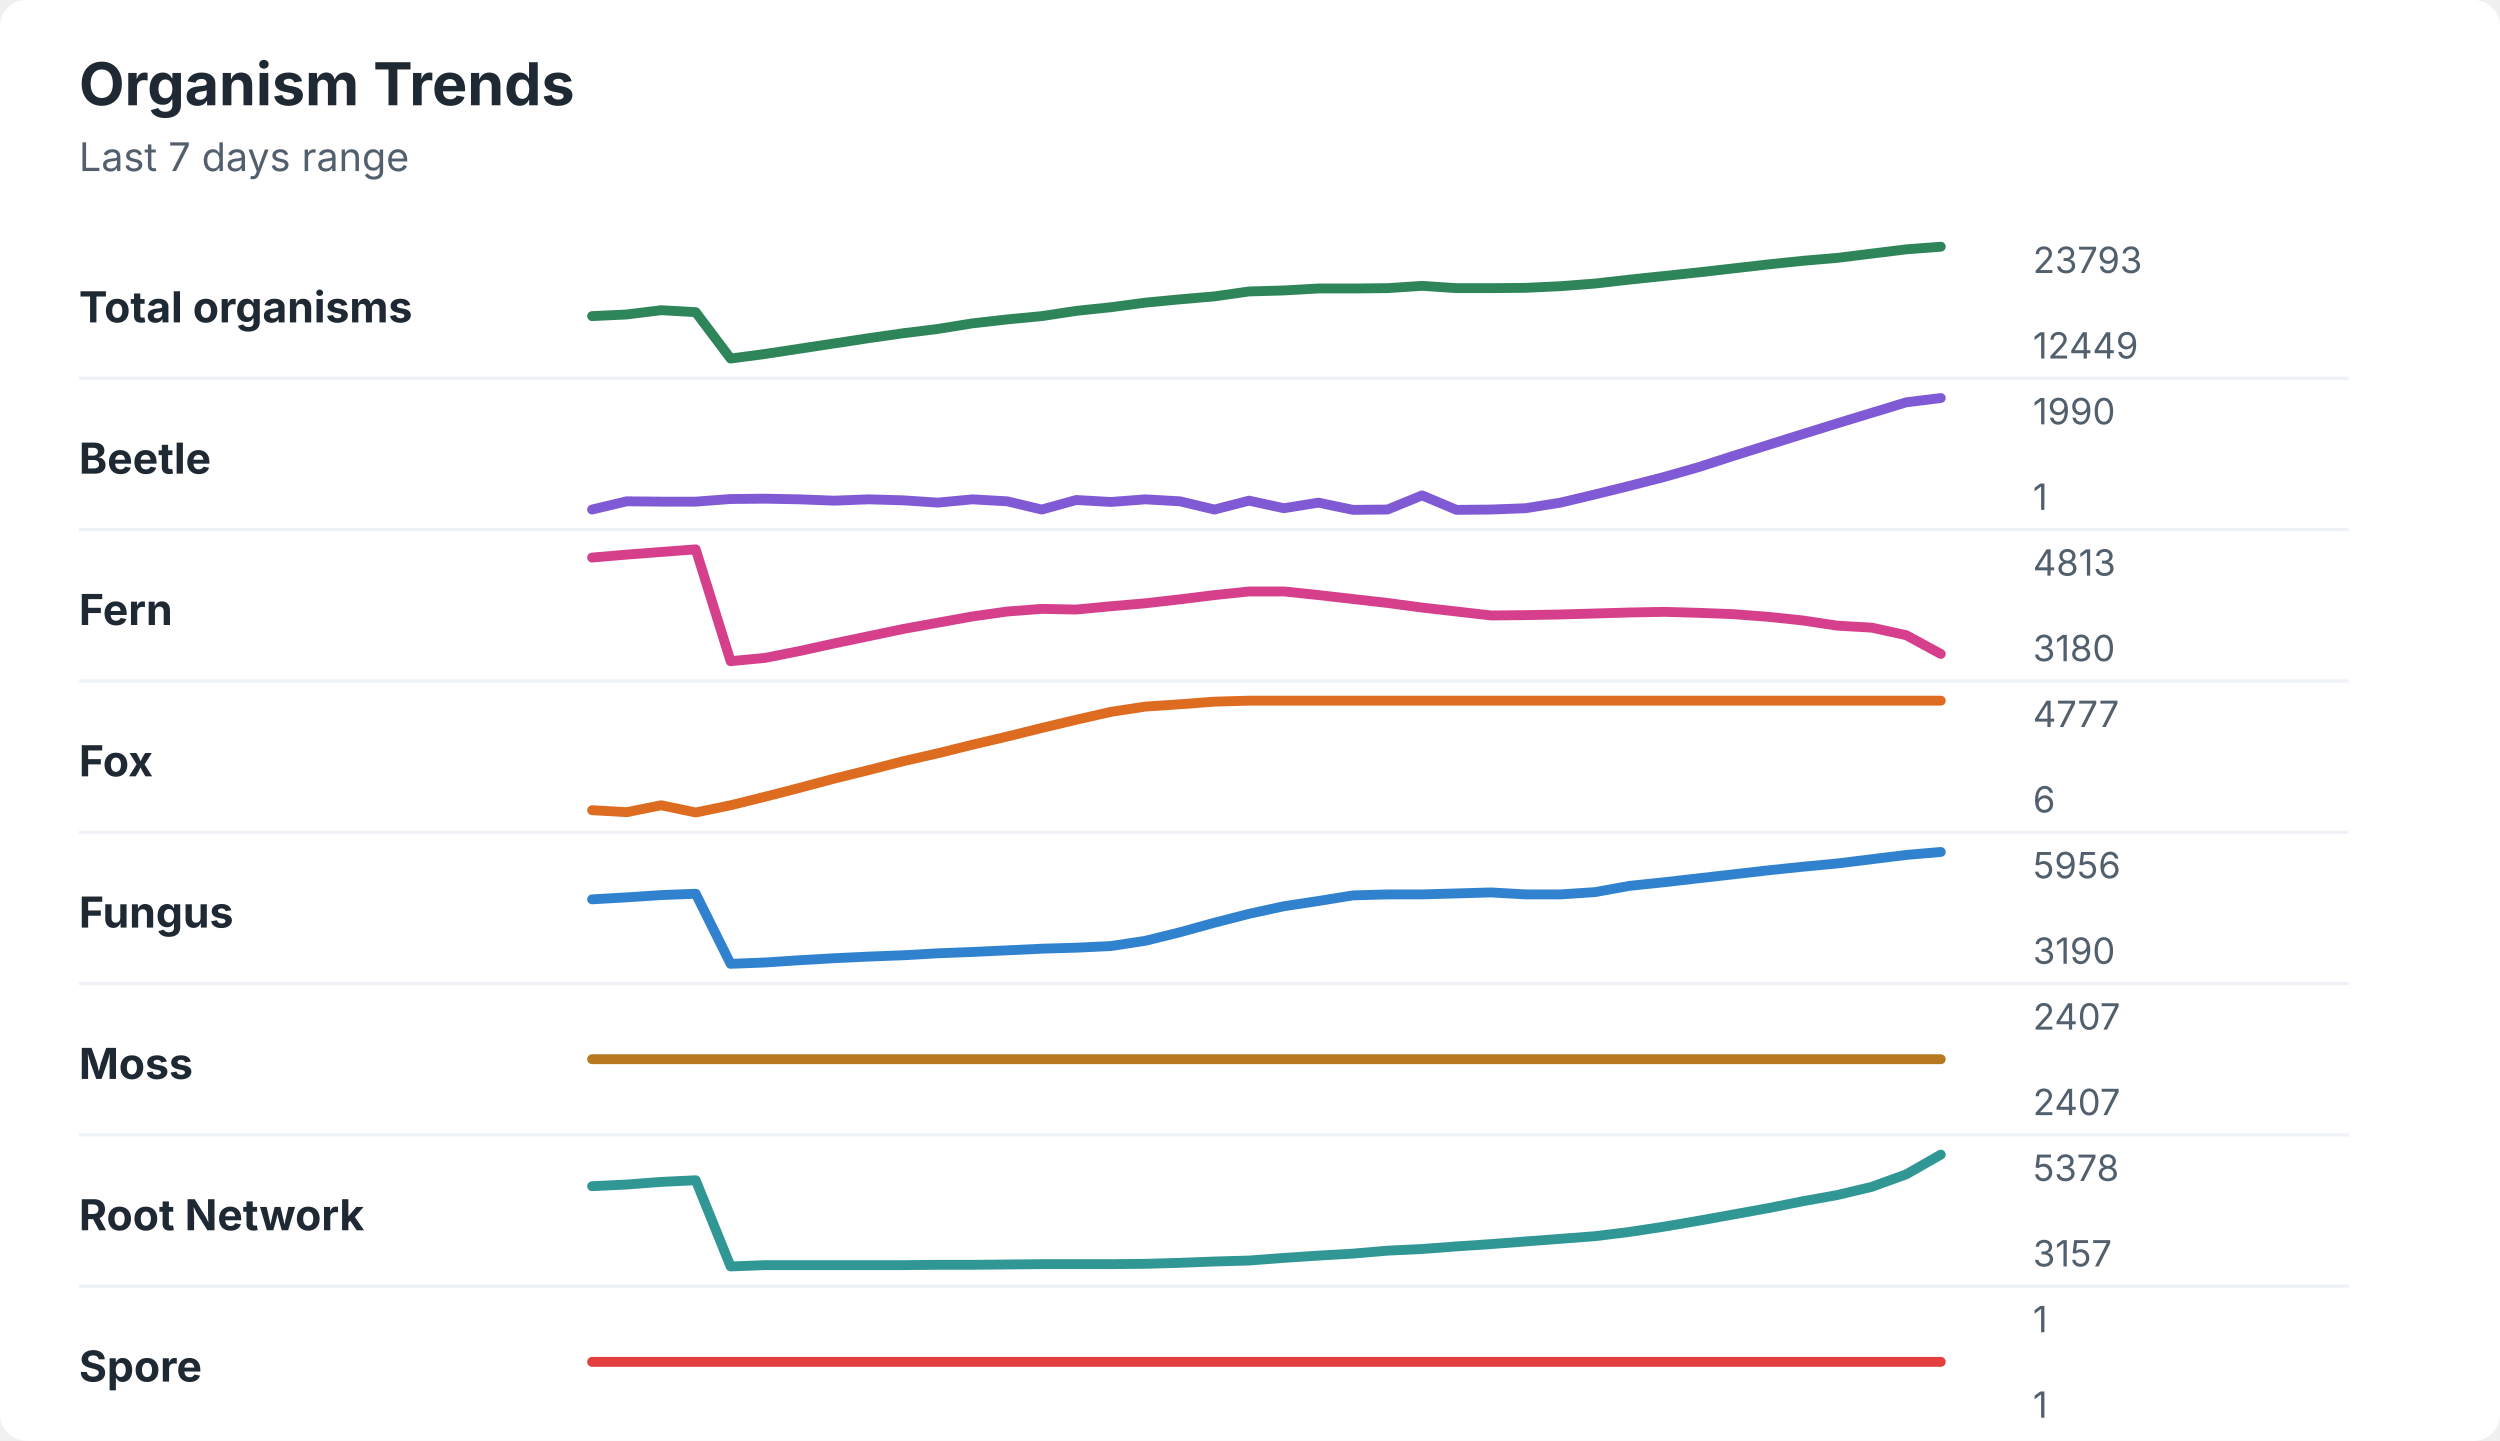
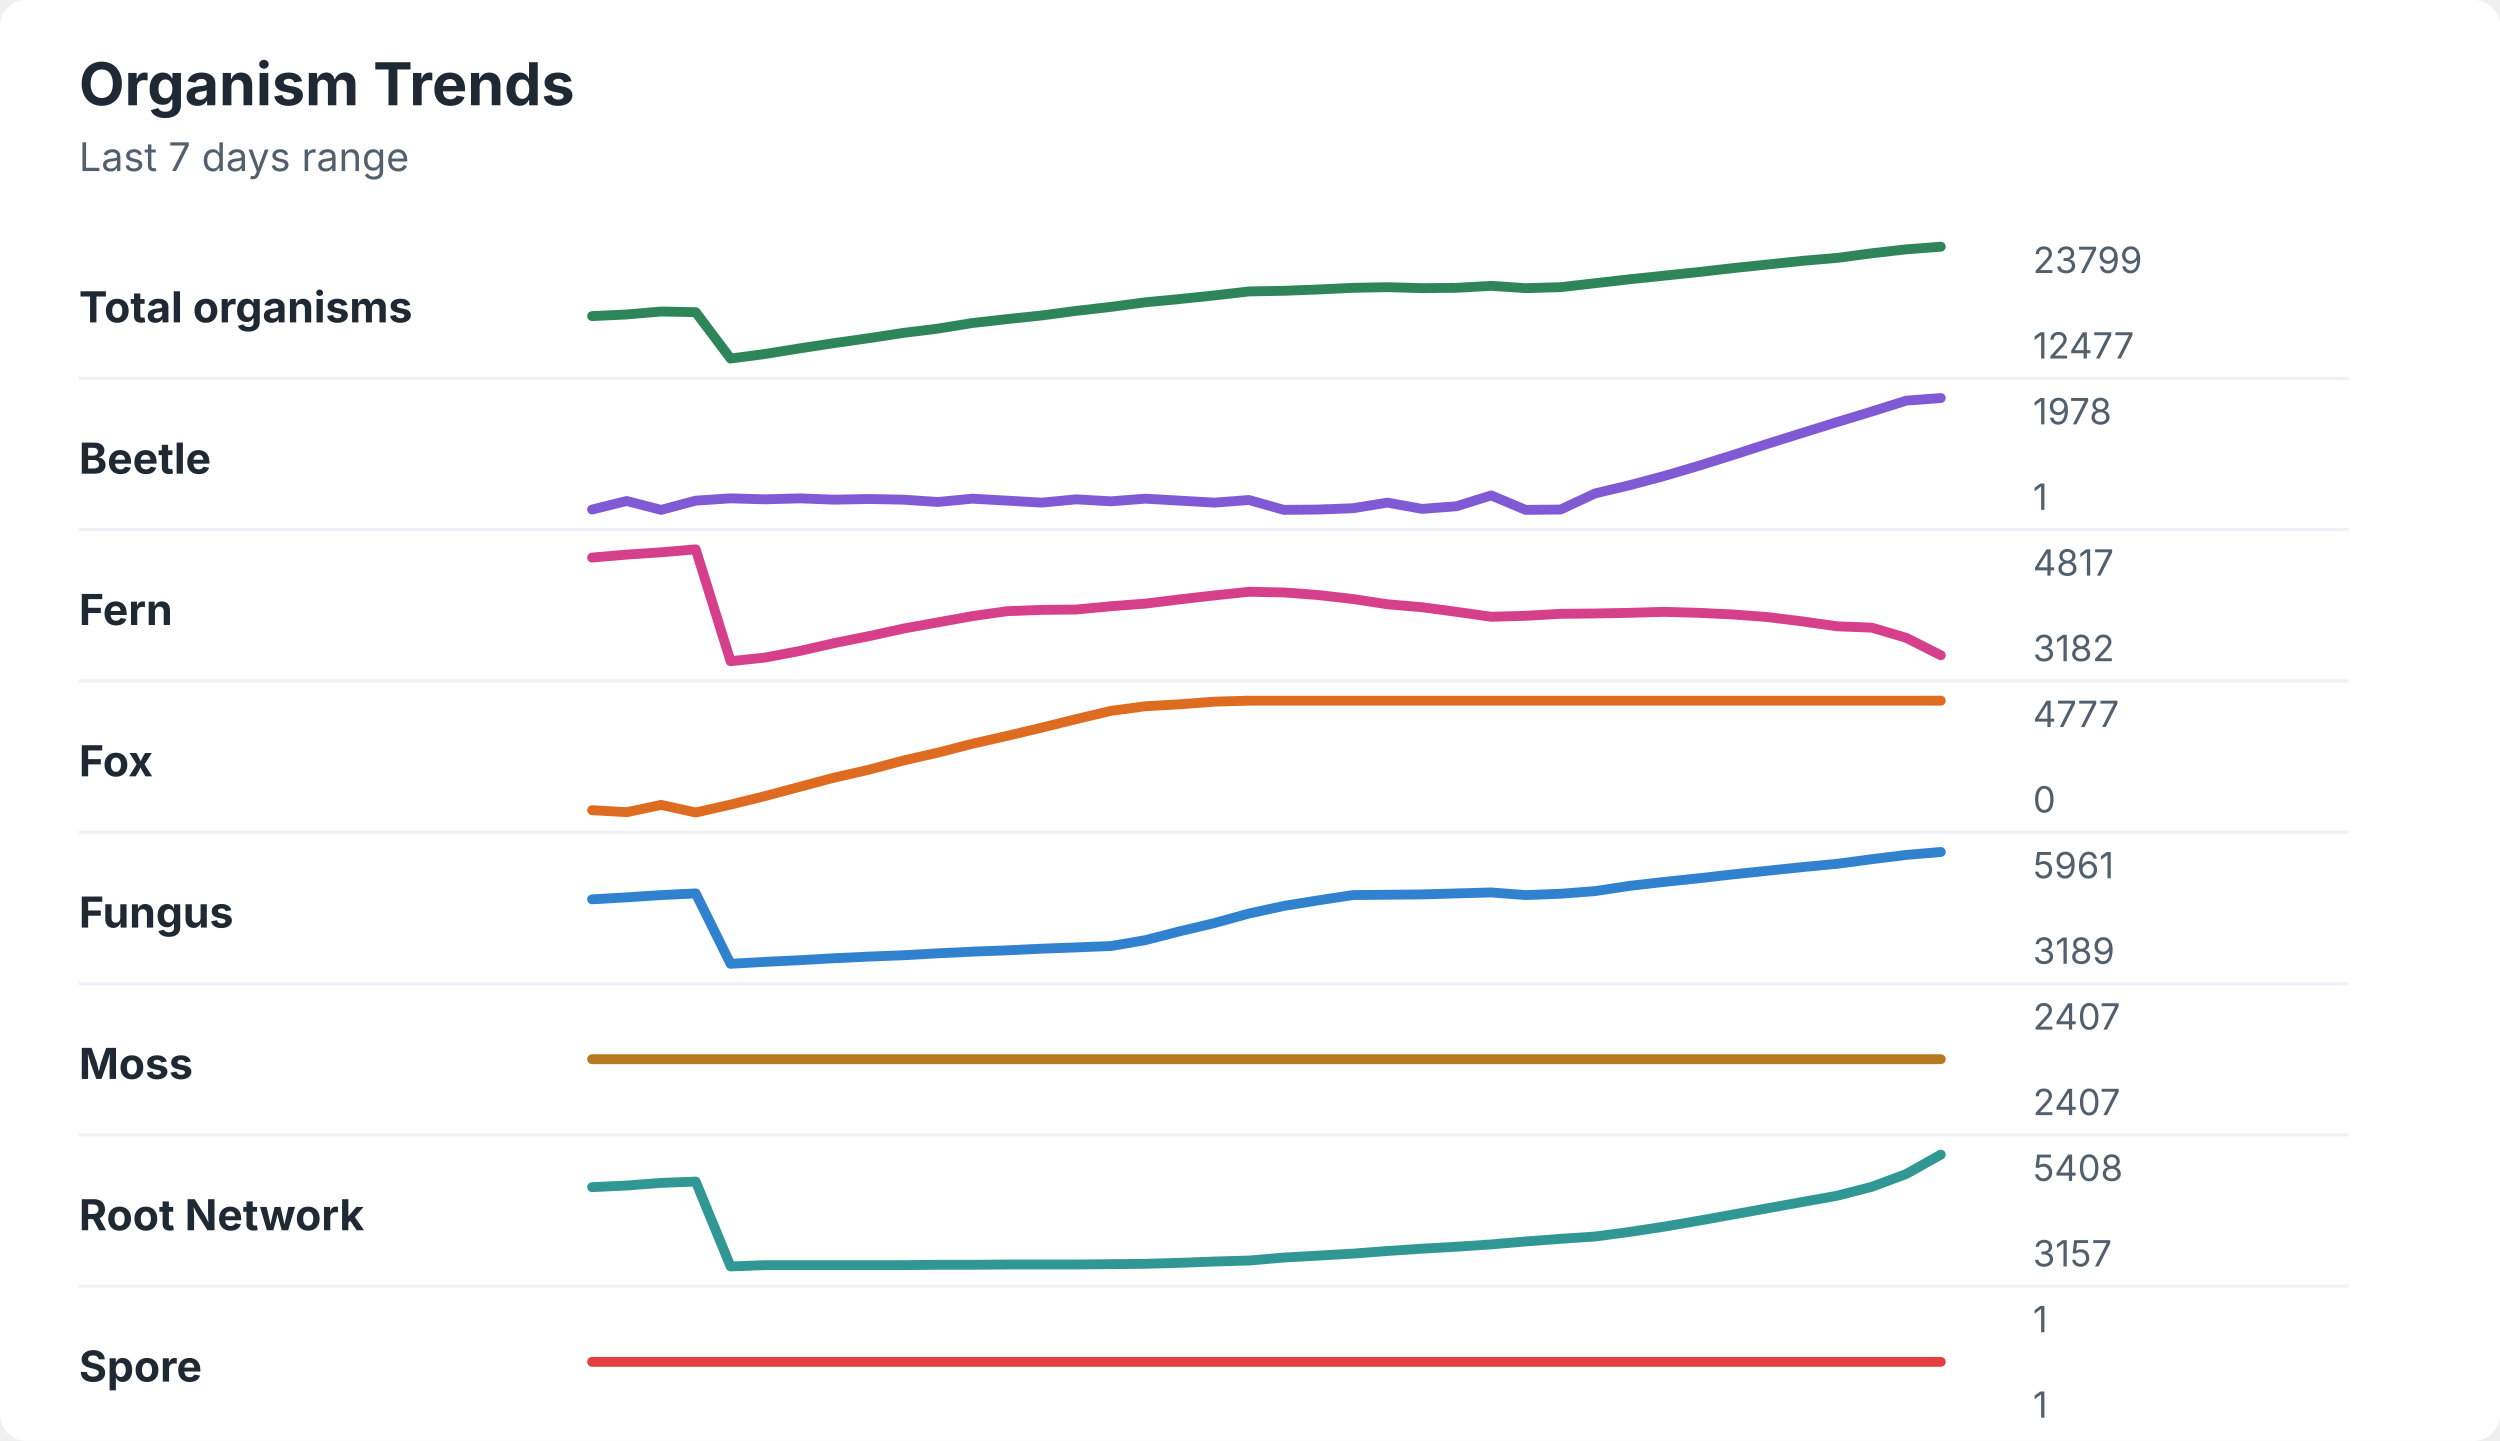
<svg xmlns="http://www.w3.org/2000/svg" width="760" height="438" viewBox="0 0 760 438" role="img" aria-labelledby="title desc">
  <rect width="760" height="438" rx="8" fill="#ffffff" />
  <style>
    text { font-family: -apple-system, BlinkMacSystemFont, "Segoe UI", sans-serif; }
    .title { font-size: 18px; font-weight: 700; fill: #1f2933; }
    .subtitle { font-size: 12px; fill: #52606d; }
    .label { font-size: 13px; font-weight: 650; fill: #1f2933; }
    .axis-value { font-size: 11px; fill: #52606d; }
    .separator { stroke: #eef2f7; stroke-width: 1; }
  </style>
  <text x="24" y="32" class="title">Organism Trends</text>
  <text x="24" y="52" class="subtitle">Last 7 days range</text>
  <text x="24" y="98" class="label">Total organisms</text>
-   <polyline points="180.0,96.1 190.5,95.6 201.0,94.3 211.5,94.9 222.1,109.0 232.6,107.6 243.1,106.0 253.6,104.4 264.1,102.8 274.6,101.3 285.1,100.0 295.6,98.3 306.2,97.1 316.7,96.1 327.2,94.5 337.7,93.4 348.2,92.0 358.7,91.0 369.2,90.1 379.7,88.6 390.3,88.3 400.8,87.7 411.3,87.7 421.8,87.6 432.3,86.9 442.8,87.6 453.3,87.6 463.8,87.5 474.4,87.0 484.9,86.2 495.4,85.0 505.9,83.9 516.4,82.8 526.9,81.6 537.4,80.4 547.9,79.3 558.5,78.4 569.0,77.1 579.5,75.8 590.0,75.0 " fill="none" stroke="#2f855a" stroke-width="3" stroke-linecap="round" stroke-linejoin="round" />
-   <text x="618" y="83" class="axis-value">23793</text>
-   <text x="618" y="109" class="axis-value">12449</text>
+   <polyline points="180.0,96.1 190.5,95.6 201.0,94.7 211.5,94.9 222.1,109.0 232.6,107.6 243.1,105.9 253.6,104.3 264.1,102.8 274.6,101.2 285.1,99.9 295.6,98.2 306.2,97.0 316.7,95.9 327.2,94.5 337.7,93.3 348.2,91.9 358.7,90.9 369.2,89.8 379.7,88.6 390.3,88.4 400.8,88.0 411.3,87.5 421.8,87.3 432.3,87.6 442.8,87.5 453.3,86.9 463.8,87.6 474.4,87.3 484.9,86.1 495.4,84.9 505.9,83.8 516.4,82.7 526.9,81.5 537.4,80.4 547.9,79.3 558.5,78.4 569.0,77.0 579.5,75.8 590.0,75.0 " fill="none" stroke="#2f855a" stroke-width="3" stroke-linecap="round" stroke-linejoin="round" />
+   <text x="618" y="83" class="axis-value">23799</text>
+   <text x="618" y="109" class="axis-value">12477</text>
  <line x1="24" y1="115.0" x2="714" y2="115.0" class="separator" />
  <text x="24" y="144" class="label">Beetle</text>
-   <polyline points="180.0,154.9 190.5,152.4 201.0,152.5 211.5,152.5 222.1,151.7 232.6,151.6 243.1,151.8 253.6,152.2 264.1,151.8 274.6,152.1 285.1,152.8 295.6,151.8 306.2,152.4 316.7,154.9 327.2,152.0 337.7,152.6 348.2,151.8 358.7,152.4 369.2,154.9 379.7,152.2 390.3,154.5 400.8,152.8 411.3,155.0 421.8,154.9 432.3,150.6 442.8,155.0 453.3,154.9 463.8,154.5 474.4,152.8 484.9,150.3 495.4,147.7 505.9,145.0 516.4,142.0 526.9,138.6 537.4,135.3 547.9,132.0 558.5,128.7 569.0,125.5 579.5,122.3 590.0,121.0 " fill="none" stroke="#805ad5" stroke-width="3" stroke-linecap="round" stroke-linejoin="round" />
-   <text x="618" y="129" class="axis-value">1990</text>
+   <polyline points="180.0,154.9 190.5,152.3 201.0,155.0 211.5,152.2 222.1,151.5 232.6,151.8 243.1,151.5 253.6,151.9 264.1,151.7 274.6,151.9 285.1,152.6 295.6,151.6 306.2,152.2 316.7,152.8 327.2,151.8 337.7,152.4 348.2,151.6 358.7,152.2 369.2,152.8 379.7,152.0 390.3,155.0 400.8,154.9 411.3,154.5 421.8,152.8 432.3,154.7 442.8,153.9 453.3,150.6 463.8,155.0 474.4,154.9 484.9,150.0 495.4,147.5 505.9,144.7 516.4,141.6 526.9,138.3 537.4,134.9 547.9,131.6 558.5,128.3 569.0,125.1 579.5,121.8 590.0,121.0 " fill="none" stroke="#805ad5" stroke-width="3" stroke-linecap="round" stroke-linejoin="round" />
+   <text x="618" y="129" class="axis-value">1978</text>
  <text x="618" y="155" class="axis-value">1</text>
  <line x1="24" y1="161.0" x2="714" y2="161.0" class="separator" />
  <text x="24" y="190" class="label">Fern</text>
-   <polyline points="180.0,169.5 190.5,168.6 201.0,167.8 211.5,167.0 222.1,201.0 232.6,200.0 243.1,197.9 253.6,195.6 264.1,193.4 274.6,191.2 285.1,189.3 295.6,187.4 306.2,185.9 316.7,185.1 327.2,185.3 337.7,184.3 348.2,183.4 358.7,182.2 369.2,180.9 379.7,179.8 390.3,179.8 400.8,180.9 411.3,182.1 421.8,183.3 432.3,184.7 442.8,185.9 453.3,187.1 463.8,187.0 474.4,186.8 484.9,186.5 495.4,186.2 505.9,186.0 516.4,186.3 526.9,186.7 537.4,187.5 547.9,188.6 558.5,190.2 569.0,190.8 579.5,193.1 590.0,198.8 " fill="none" stroke="#d53f8c" stroke-width="3" stroke-linecap="round" stroke-linejoin="round" />
-   <text x="618" y="175" class="axis-value">4813</text>
-   <text x="618" y="201" class="axis-value">3180</text>
+   <polyline points="180.0,169.5 190.5,168.6 201.0,167.9 211.5,167.0 222.1,201.0 232.6,199.9 243.1,197.9 253.6,195.5 264.1,193.4 274.6,191.1 285.1,189.2 295.6,187.3 306.2,185.8 316.7,185.4 327.2,185.3 337.7,184.3 348.2,183.5 358.7,182.2 369.2,181.0 379.7,179.9 390.3,180.1 400.8,180.9 411.3,182.1 421.8,183.7 432.3,184.6 442.8,186.0 453.3,187.5 463.8,187.2 474.4,186.6 484.9,186.5 495.4,186.3 505.9,186.0 516.4,186.3 526.9,186.8 537.4,187.6 547.9,188.9 558.5,190.4 569.0,190.8 579.5,193.9 590.0,199.2 " fill="none" stroke="#d53f8c" stroke-width="3" stroke-linecap="round" stroke-linejoin="round" />
+   <text x="618" y="175" class="axis-value">4817</text>
+   <text x="618" y="201" class="axis-value">3182</text>
  <line x1="24" y1="207.0" x2="714" y2="207.0" class="separator" />
  <text x="24" y="236" class="label">Fox</text>
-   <polyline points="180.0,246.3 190.5,246.9 201.0,244.8 211.5,247.0 222.1,244.8 232.6,242.2 243.1,239.5 253.6,236.7 264.1,234.1 274.6,231.4 285.1,229.0 295.6,226.4 306.2,223.9 316.7,221.3 327.2,218.8 337.7,216.4 348.2,214.8 358.7,214.1 369.2,213.3 379.7,213.0 390.3,213.0 400.8,213.0 411.3,213.0 421.8,213.0 432.3,213.0 442.8,213.0 453.3,213.0 463.8,213.0 474.4,213.0 484.9,213.0 495.4,213.0 505.9,213.0 516.4,213.0 526.9,213.0 537.4,213.0 547.9,213.0 558.5,213.0 569.0,213.0 579.5,213.0 590.0,213.0 " fill="none" stroke="#dd6b20" stroke-width="3" stroke-linecap="round" stroke-linejoin="round" />
+   <polyline points="180.0,246.3 190.5,246.9 201.0,244.7 211.5,247.0 222.1,244.6 232.6,242.0 243.1,239.2 253.6,236.4 264.1,234.0 274.6,231.2 285.1,228.8 295.6,226.1 306.2,223.7 316.7,221.2 327.2,218.6 337.7,216.1 348.2,214.7 358.7,214.1 369.2,213.3 379.7,213.0 390.3,213.0 400.8,213.0 411.3,213.0 421.8,213.0 432.3,213.0 442.8,213.0 453.3,213.0 463.8,213.0 474.4,213.0 484.9,213.0 495.4,213.0 505.9,213.0 516.4,213.0 526.9,213.0 537.4,213.0 547.9,213.0 558.5,213.0 569.0,213.0 579.5,213.0 590.0,213.0 " fill="none" stroke="#dd6b20" stroke-width="3" stroke-linecap="round" stroke-linejoin="round" />
  <text x="618" y="221" class="axis-value">4777</text>
-   <text x="618" y="247" class="axis-value">6</text>
+   <text x="618" y="247" class="axis-value">0</text>
  <line x1="24" y1="253.0" x2="714" y2="253.0" class="separator" />
  <text x="24" y="282" class="label">Fungus</text>
-   <polyline points="180.0,273.4 190.5,272.8 201.0,272.1 211.5,271.7 222.1,293.0 232.6,292.6 243.1,291.9 253.6,291.3 264.1,290.8 274.6,290.4 285.1,289.8 295.6,289.4 306.2,288.9 316.7,288.4 327.2,288.1 337.7,287.6 348.2,286.0 358.7,283.4 369.2,280.5 379.7,277.8 390.3,275.5 400.8,273.9 411.3,272.2 421.8,271.9 432.3,271.9 442.8,271.6 453.3,271.3 463.8,271.9 474.4,271.9 484.9,271.2 495.4,269.3 505.9,268.2 516.4,267.0 526.9,265.8 537.4,264.6 547.9,263.5 558.5,262.5 569.0,261.2 579.5,259.9 590.0,259.0 " fill="none" stroke="#3182ce" stroke-width="3" stroke-linecap="round" stroke-linejoin="round" />
-   <text x="618" y="267" class="axis-value">5956</text>
-   <text x="618" y="293" class="axis-value">3190</text>
+   <polyline points="180.0,273.4 190.5,272.8 201.0,272.1 211.5,271.6 222.1,293.0 232.6,292.4 243.1,291.9 253.6,291.3 264.1,290.8 274.6,290.4 285.1,289.8 295.6,289.3 306.2,288.9 316.7,288.4 327.2,288.0 337.7,287.6 348.2,285.8 358.7,283.1 369.2,280.6 379.7,277.7 390.3,275.4 400.8,273.7 411.3,272.1 421.8,272.0 432.3,271.9 442.8,271.6 453.3,271.3 463.8,272.1 474.4,271.7 484.9,270.9 495.4,269.3 505.9,268.1 516.4,267.0 526.9,265.8 537.4,264.7 547.9,263.6 558.5,262.6 569.0,261.2 579.5,259.9 590.0,259.0 " fill="none" stroke="#3182ce" stroke-width="3" stroke-linecap="round" stroke-linejoin="round" />
+   <text x="618" y="267" class="axis-value">5961</text>
+   <text x="618" y="293" class="axis-value">3189</text>
  <line x1="24" y1="299.0" x2="714" y2="299.0" class="separator" />
  <text x="24" y="328" class="label">Moss</text>
  <polyline points="180.0,322.0 190.5,322.0 201.0,322.0 211.5,322.0 222.1,322.0 232.6,322.0 243.1,322.0 253.6,322.0 264.1,322.0 274.6,322.0 285.1,322.0 295.6,322.0 306.2,322.0 316.7,322.0 327.2,322.0 337.7,322.0 348.2,322.0 358.7,322.0 369.2,322.0 379.7,322.0 390.3,322.0 400.8,322.0 411.3,322.0 421.8,322.0 432.3,322.0 442.8,322.0 453.3,322.0 463.8,322.0 474.4,322.0 484.9,322.0 495.4,322.0 505.9,322.0 516.4,322.0 526.9,322.0 537.4,322.0 547.9,322.0 558.5,322.0 569.0,322.0 579.5,322.0 590.0,322.0 " fill="none" stroke="#b7791f" stroke-width="3" stroke-linecap="round" stroke-linejoin="round" />
  <text x="618" y="313" class="axis-value">2407</text>
  <text x="618" y="339" class="axis-value">2407</text>
  <line x1="24" y1="345.0" x2="714" y2="345.0" class="separator" />
  <text x="24" y="374" class="label">Root Network</text>
-   <polyline points="180.0,360.6 190.5,360.1 201.0,359.3 211.5,358.8 222.1,385.0 232.6,384.6 243.1,384.6 253.6,384.6 264.1,384.6 274.6,384.6 285.1,384.5 295.6,384.5 306.2,384.4 316.7,384.3 327.2,384.3 337.7,384.3 348.2,384.2 358.7,383.9 369.2,383.5 379.7,383.2 390.3,382.4 400.8,381.7 411.3,381.1 421.8,380.2 432.3,379.7 442.8,378.9 453.3,378.2 463.8,377.4 474.4,376.6 484.9,375.8 495.4,374.5 505.9,372.9 516.4,371.1 526.9,369.2 537.4,367.3 547.9,365.2 558.5,363.3 569.0,360.8 579.5,357.0 590.0,351.0 " fill="none" stroke="#319795" stroke-width="3" stroke-linecap="round" stroke-linejoin="round" />
-   <text x="618" y="359" class="axis-value">5378</text>
+   <polyline points="180.0,360.9 190.5,360.4 201.0,359.6 211.5,359.2 222.1,385.0 232.6,384.6 243.1,384.6 253.6,384.6 264.1,384.6 274.6,384.6 285.1,384.5 295.6,384.5 306.2,384.4 316.7,384.4 327.2,384.4 337.7,384.3 348.2,384.2 358.7,383.9 369.2,383.5 379.7,383.2 390.3,382.3 400.8,381.7 411.3,381.1 421.8,380.3 432.3,379.6 442.8,379.0 453.3,378.3 463.8,377.4 474.4,376.6 484.9,375.9 495.4,374.5 505.9,372.9 516.4,371.1 526.9,369.2 537.4,367.3 547.9,365.4 558.5,363.5 569.0,360.8 579.5,356.9 590.0,351.0 " fill="none" stroke="#319795" stroke-width="3" stroke-linecap="round" stroke-linejoin="round" />
+   <text x="618" y="359" class="axis-value">5408</text>
  <text x="618" y="385" class="axis-value">3157</text>
  <line x1="24" y1="391.0" x2="714" y2="391.0" class="separator" />
  <text x="24" y="420" class="label">Spore</text>
  <polyline points="180.0,414.0 190.5,414.0 201.0,414.0 211.5,414.0 222.1,414.0 232.6,414.0 243.1,414.0 253.6,414.0 264.1,414.0 274.6,414.0 285.1,414.0 295.6,414.0 306.2,414.0 316.7,414.0 327.2,414.0 337.7,414.0 348.2,414.0 358.7,414.0 369.2,414.0 379.7,414.0 390.3,414.0 400.8,414.0 411.3,414.0 421.8,414.0 432.3,414.0 442.8,414.0 453.3,414.0 463.8,414.0 474.4,414.0 484.9,414.0 495.4,414.0 505.9,414.0 516.4,414.0 526.9,414.0 537.4,414.0 547.9,414.0 558.5,414.0 569.0,414.0 579.5,414.0 590.0,414.0 " fill="none" stroke="#e53e3e" stroke-width="3" stroke-linecap="round" stroke-linejoin="round" />
  <text x="618" y="405" class="axis-value">1</text>
  <text x="618" y="431" class="axis-value">1</text>
</svg>
